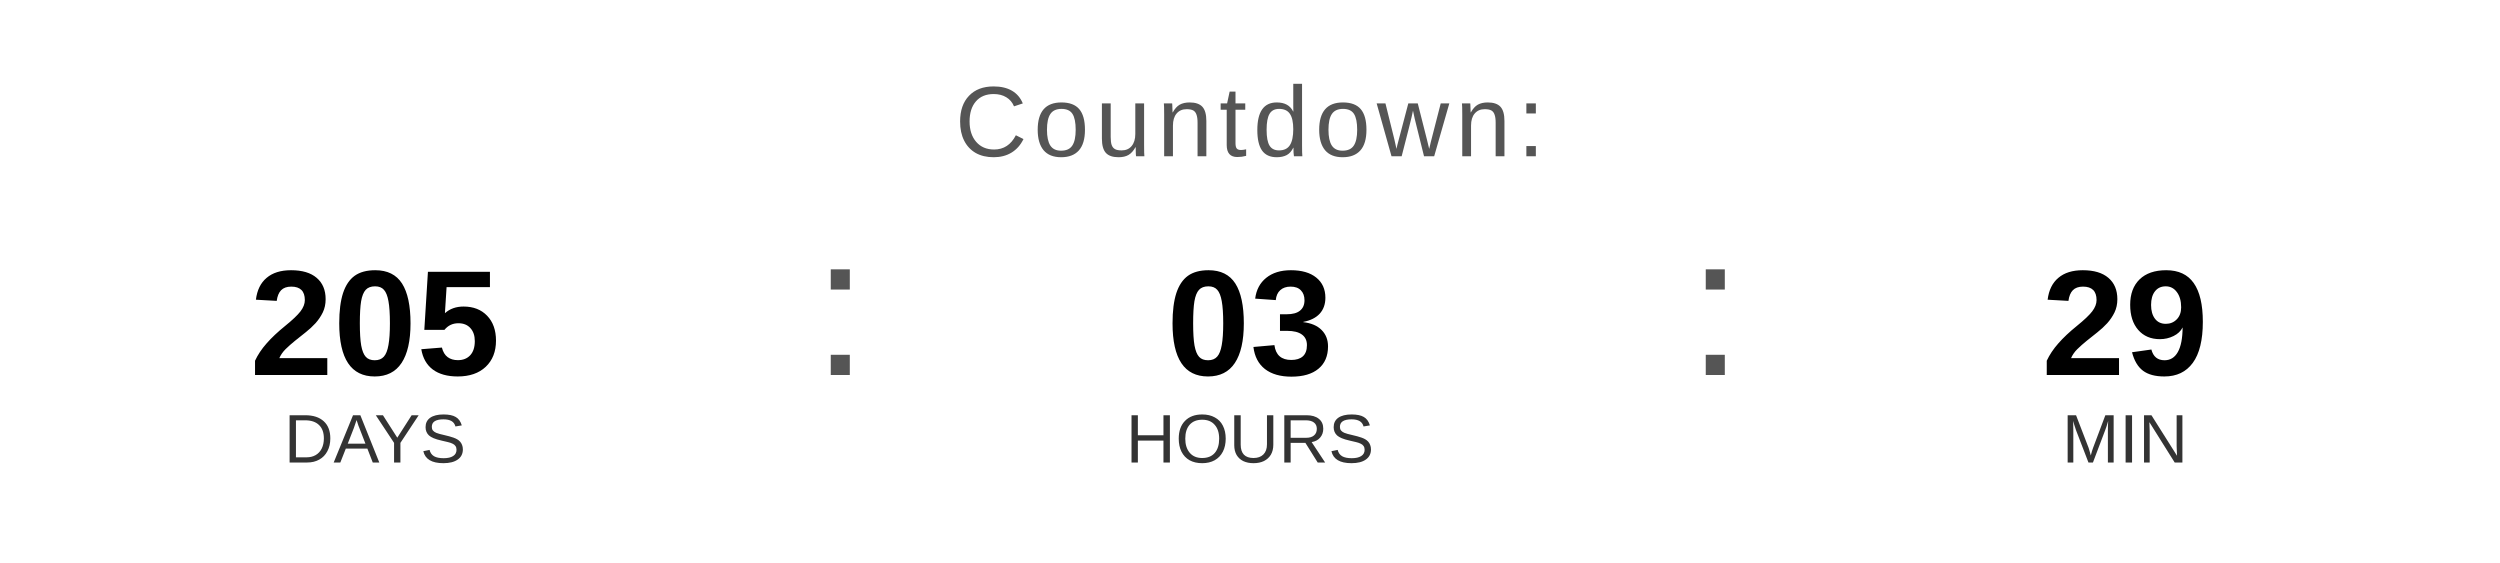
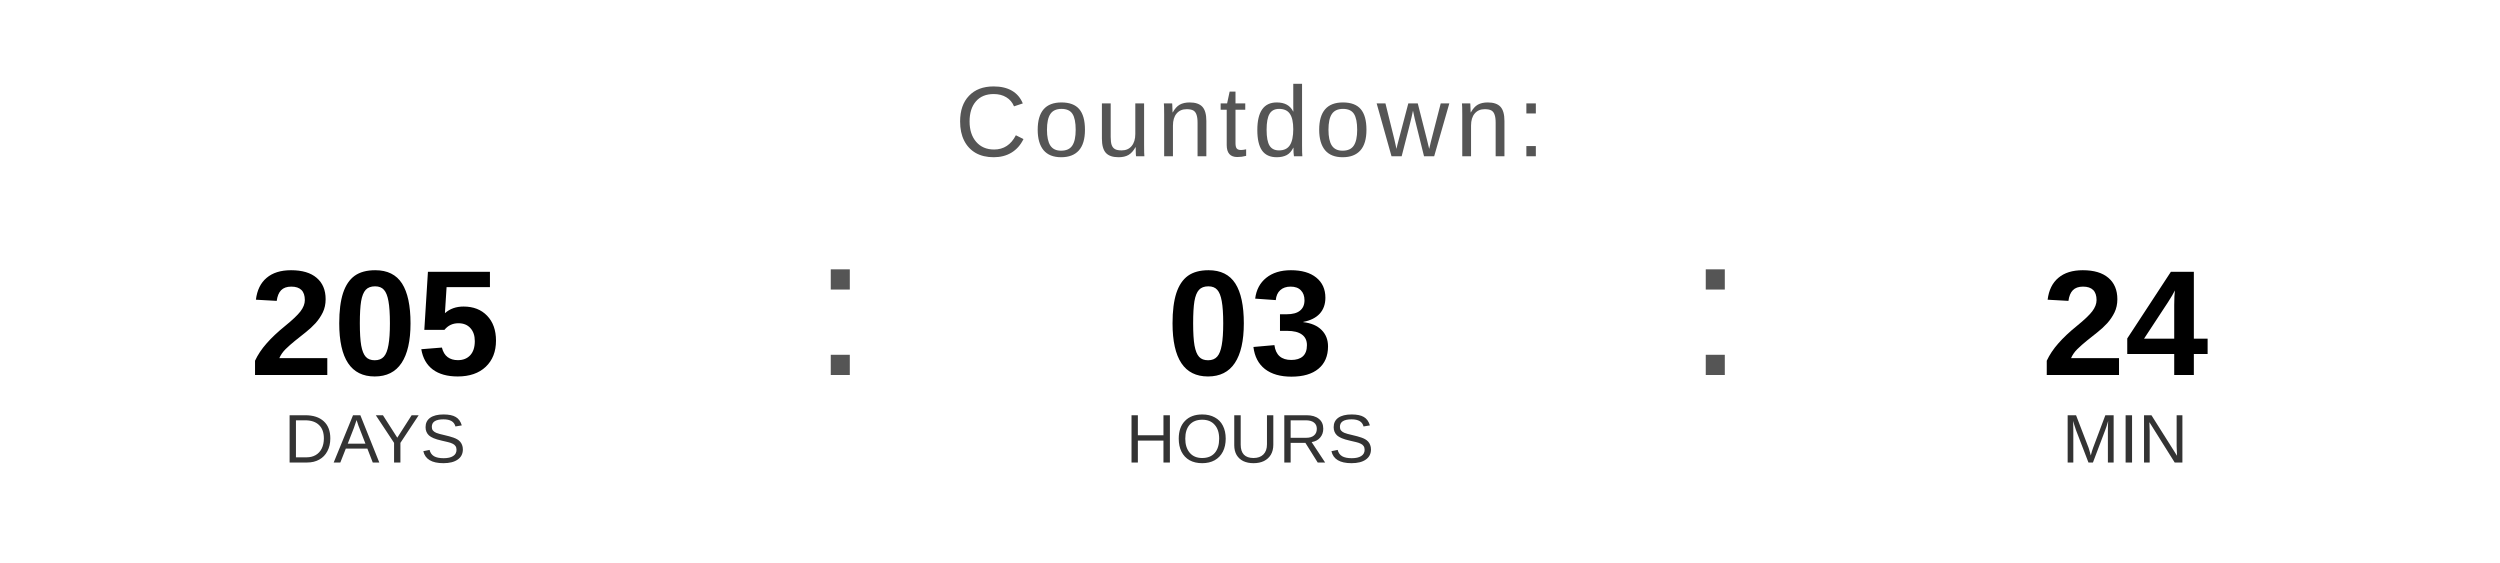
<svg xmlns="http://www.w3.org/2000/svg" width="400" height="90" viewBox="0 0 400 90">
  <text x="200" y="25" font-family="Arial, Helvetica, sans-serif" font-size="16" fill="#555555" text-anchor="middle" letter-spacing="1">
    Countdown:
  </text>
  <text x="60" y="60" font-family="Arial, Helvetica, sans-serif" font-size="24" font-weight="bold" fill="#000000" text-anchor="middle">205</text>
  <text x="60" y="74" font-family="Arial, Helvetica, sans-serif" font-size="11" fill="#333333" text-anchor="middle">DAYS</text>
  <text x="130" y="60" font-family="Arial, sans-serif" font-size="32" fill="#555555">:</text>
  <text x="200" y="60" font-family="Arial, Helvetica, sans-serif" font-size="24" font-weight="bold" fill="#000000" text-anchor="middle">03</text>
  <text x="200" y="74" font-family="Arial, Helvetica, sans-serif" font-size="11" fill="#333333" text-anchor="middle">HOURS</text>
  <text x="270" y="60" font-family="Arial, sans-serif" font-size="32" fill="#555555">:</text>
-   <text x="340" y="60" font-family="Arial, Helvetica, sans-serif" font-size="24" font-weight="bold" fill="#000000" text-anchor="middle">29</text>
+   <text x="340" y="60" font-family="Arial, Helvetica, sans-serif" font-size="24" font-weight="bold" fill="#000000" text-anchor="middle">24</text>
  <text x="340" y="74" font-family="Arial, Helvetica, sans-serif" font-size="11" fill="#333333" text-anchor="middle">MIN</text>
</svg>
